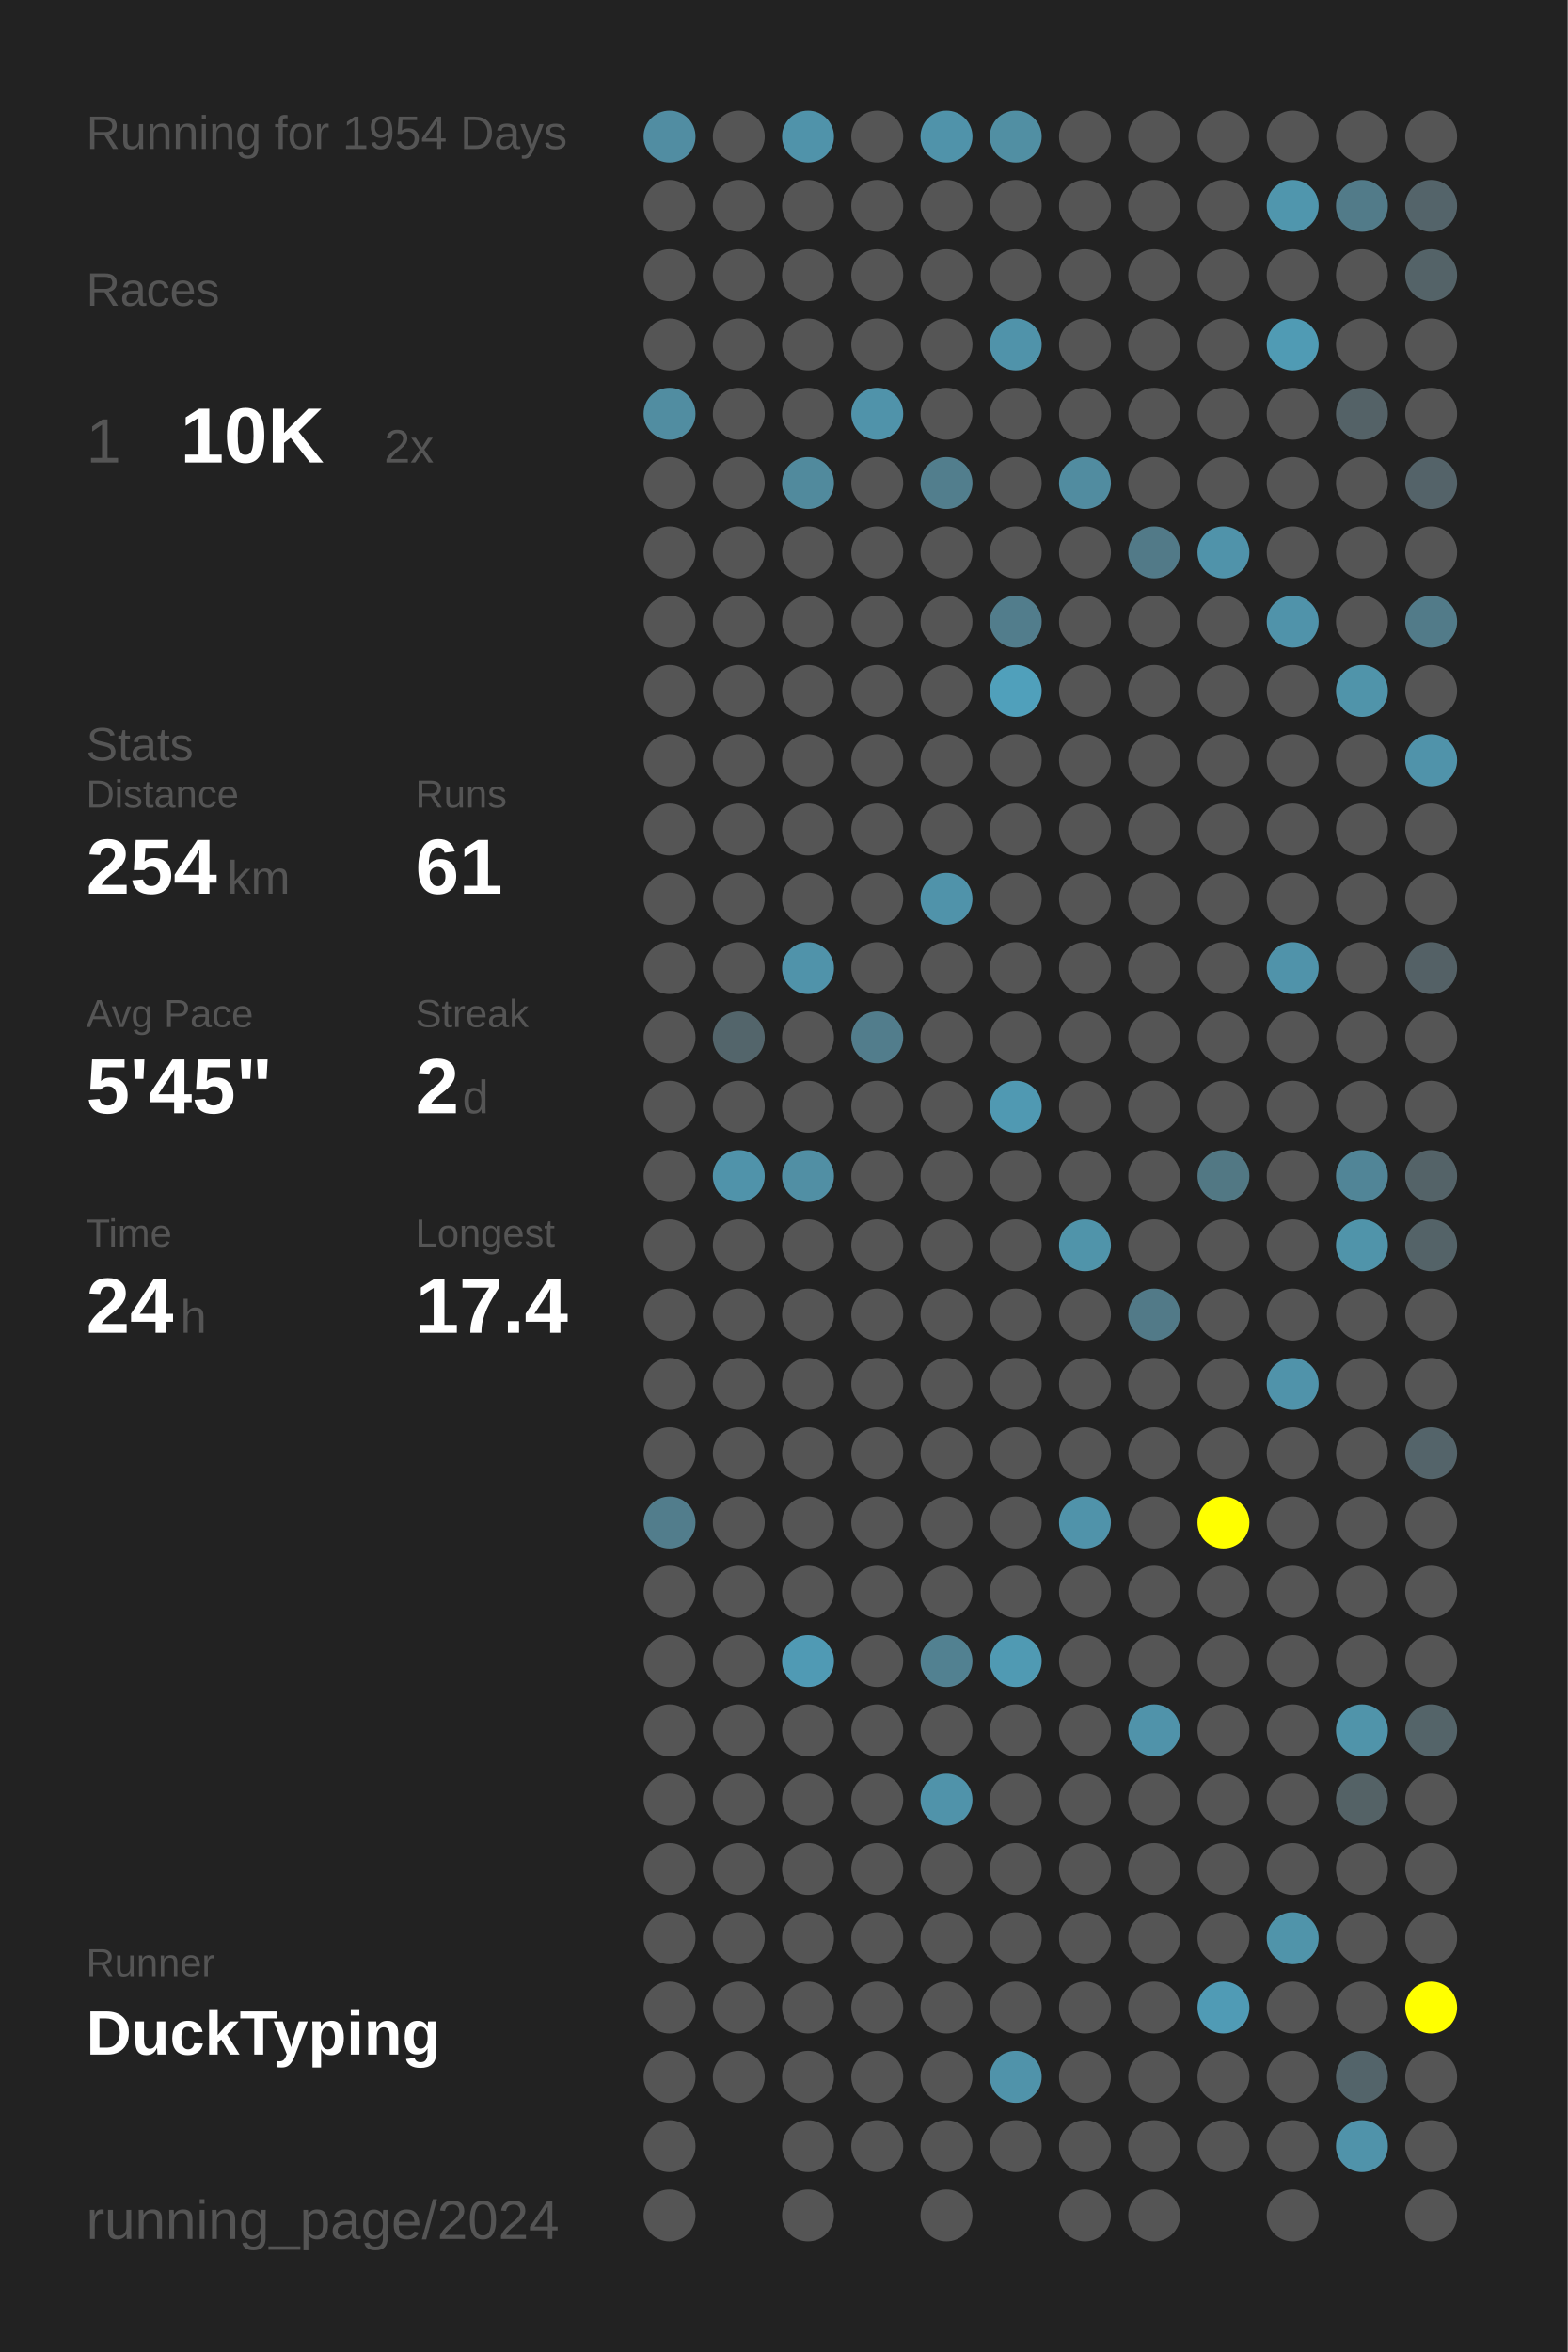
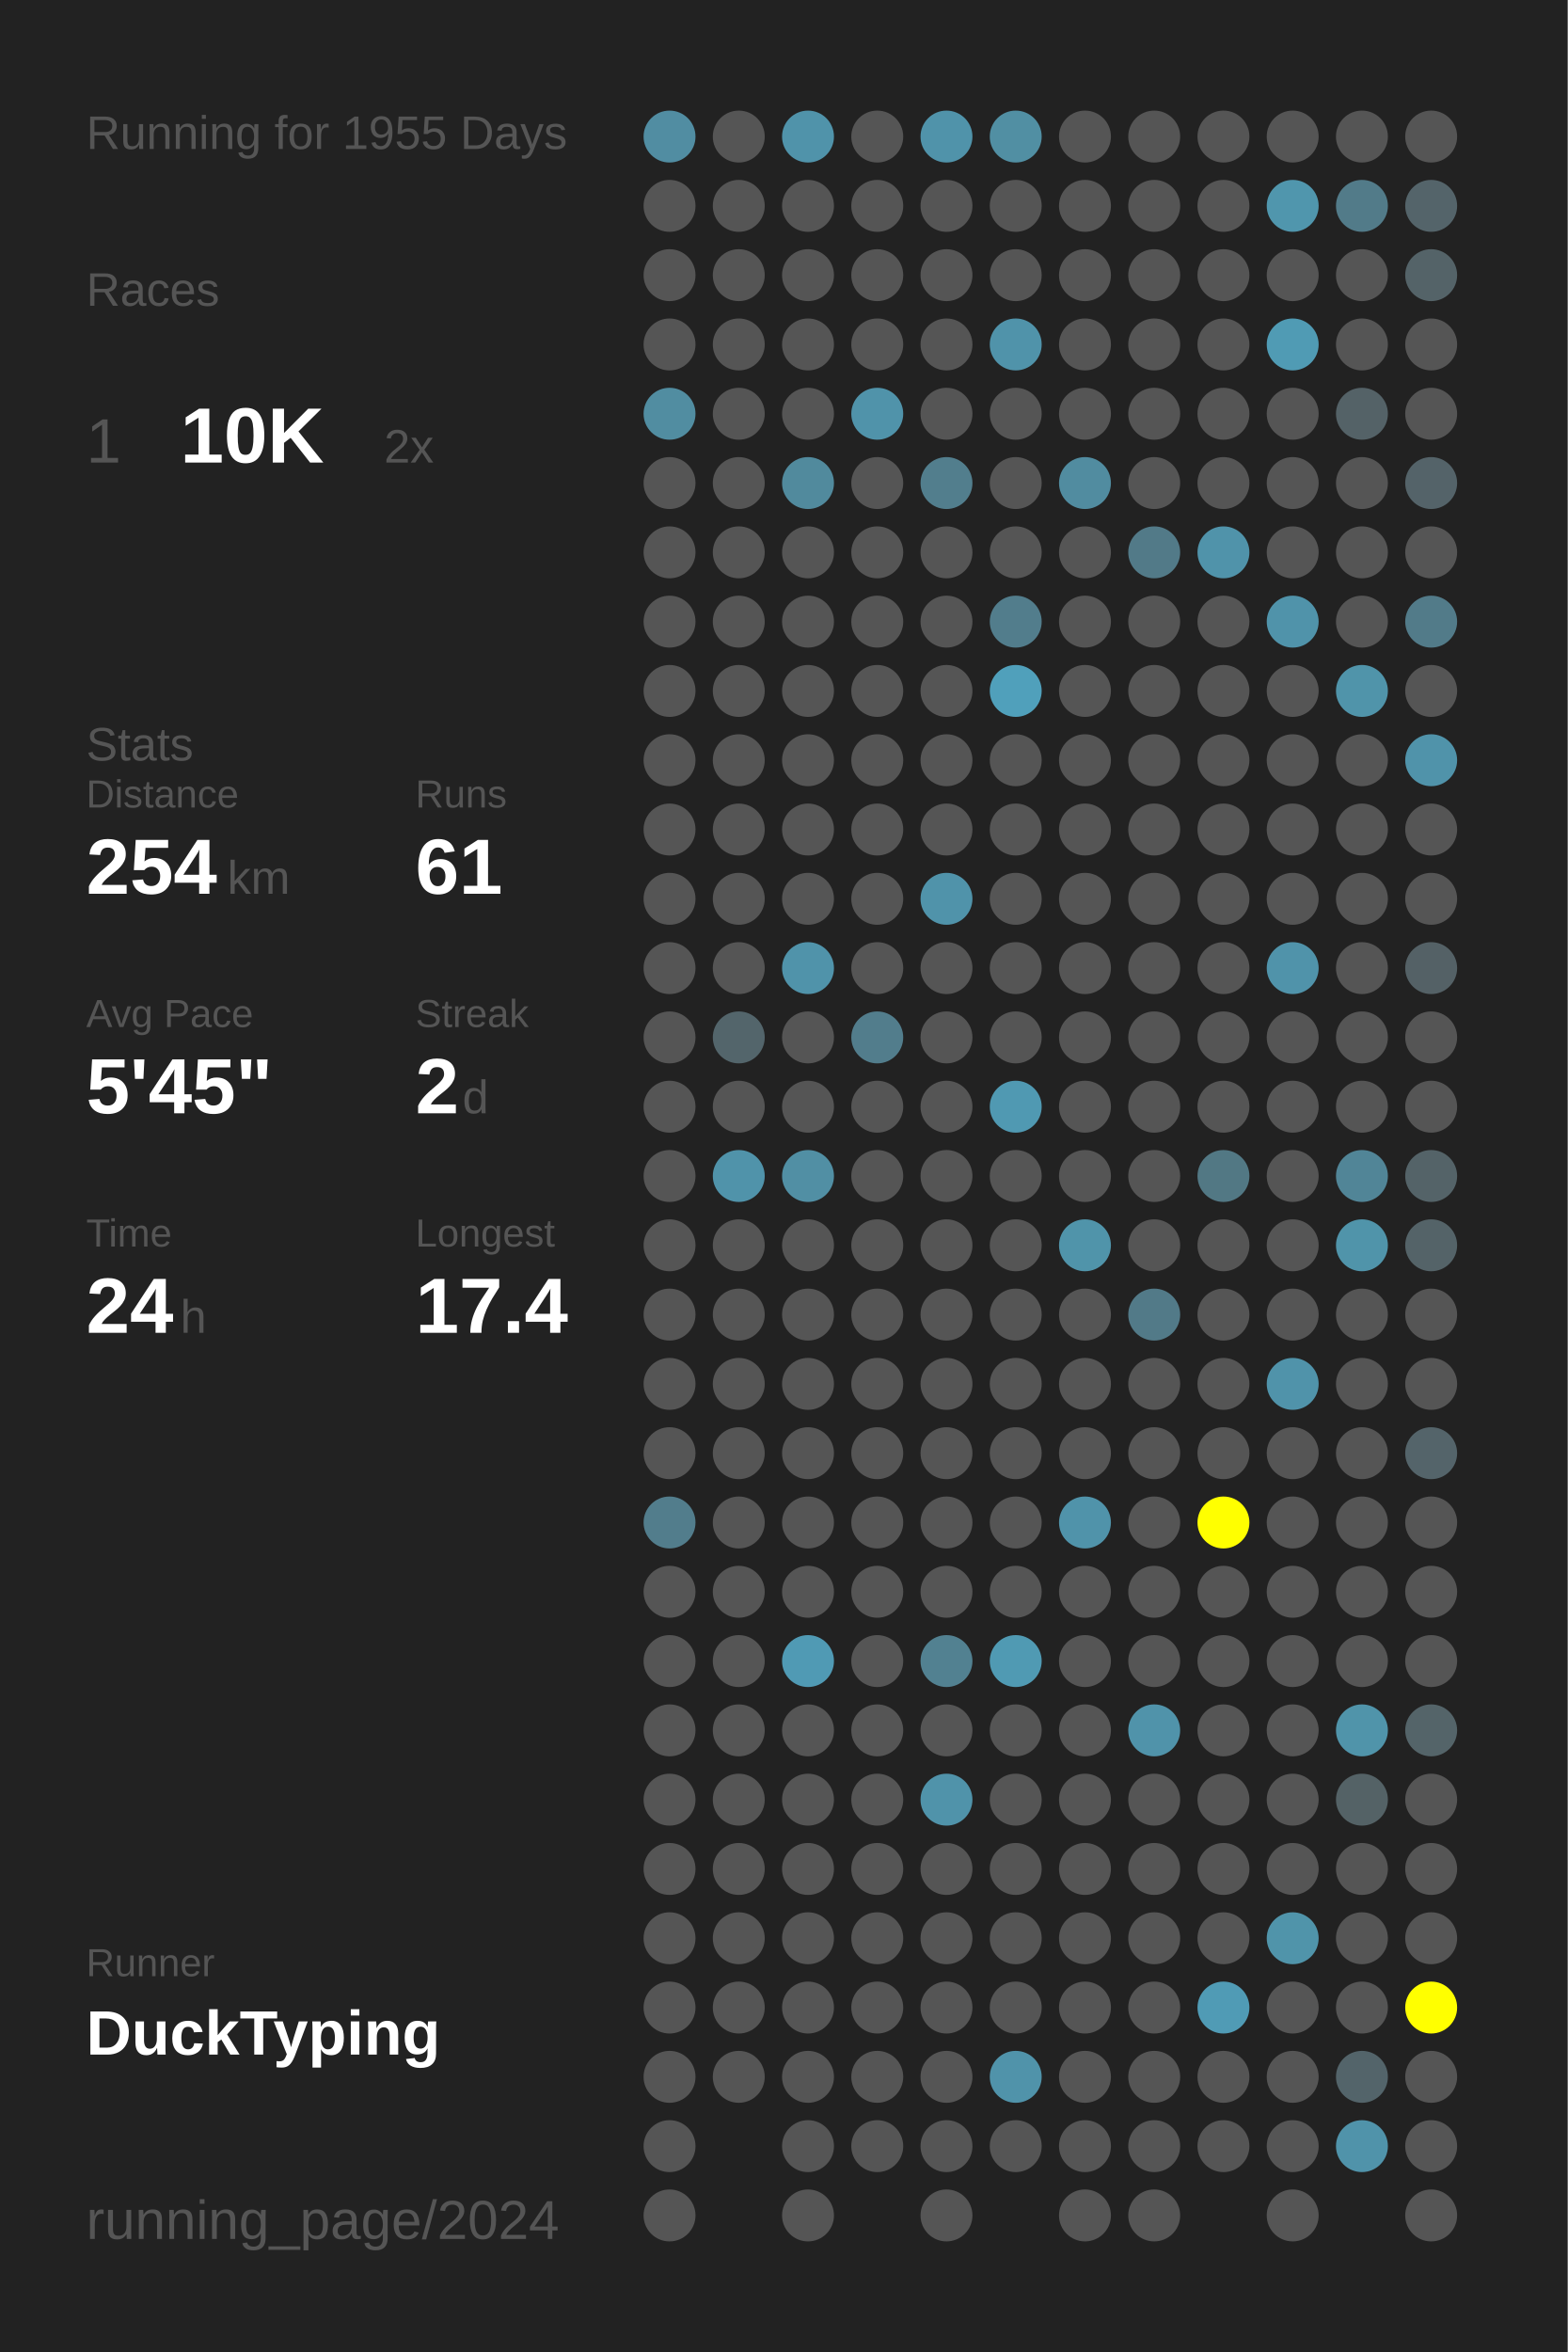
<svg xmlns="http://www.w3.org/2000/svg" baseProfile="full" height="300mm" version="1.1" viewBox="0,0,200,300" width="200mm">
  <defs />
  <rect fill="#222222" height="300" width="200" x="0" y="0" />
-   <text fill="#555555" style="font-size:6px; font-family:Arial;" x="11" y="19">Running for 1954 Days</text>
+   <text fill="#555555" style="font-size:6px; font-family:Arial;" x="11" y="19">Running for 1955 Days</text>
  <text fill="#555555" style="font-size:6px; font-family:Arial;" x="11" y="39">Races</text>
  <text fill="#555555" style="font-size:8px; font-family:Arial;" x="11" y="59">1</text>
  <text fill="#FFFFFF" style="font-size:10px; font-family:Arial; font-weight:bold;" x="23" y="59">10K</text>
  <text fill="#555555" style="font-size:6px; font-family:Arial;" x="49" y="59">2x</text>
  <text fill="#555555" style="font-size:6px; font-family:Arial;" x="11" y="97">Stats</text>
  <text fill="#555555" style="font-size:5px; font-family:Arial;" x="11" y="103">Distance</text>
  <text fill="#FFFFFF" style="font-size:10px; font-family:Arial; font-weight:bold;" x="11" y="114">254</text>
  <text fill="#555555" style="font-size:6px; font-family:Arial;" x="29" y="114">km</text>
  <text fill="#555555" style="font-size:5px; font-family:Arial;" x="53" y="103">Runs</text>
  <text fill="#FFFFFF" style="font-size:10px; font-family:Arial; font-weight:bold;" x="53" y="114">61</text>
  <text fill="#555555" style="font-size:5px; font-family:Arial;" x="11" y="131">Avg Pace</text>
  <text fill="#FFFFFF" style="font-size:10px; font-family:Arial; font-weight:bold;" x="11" y="142">5'45"</text>
  <text fill="#555555" style="font-size:5px; font-family:Arial;" x="53" y="131">Streak</text>
  <text fill="#FFFFFF" style="font-size:10px; font-family:Arial; font-weight:bold;" x="53" y="142">2</text>
  <text fill="#555555" style="font-size:6px; font-family:Arial;" x="59" y="142">d</text>
  <text fill="#555555" style="font-size:5px; font-family:Arial;" x="11" y="159">Time</text>
  <text fill="#FFFFFF" style="font-size:10px; font-family:Arial; font-weight:bold;" x="11" y="170">24</text>
  <text fill="#555555" style="font-size:6px; font-family:Arial;" x="23" y="170">h</text>
  <text fill="#555555" style="font-size:5px; font-family:Arial;" x="53" y="159">Longest</text>
  <text fill="#FFFFFF" style="font-size:10px; font-family:Arial; font-weight:bold;" x="53" y="170">17.4</text>
  <text fill="#555555" style="font-size:5px; font-family:Arial;" x="11" y="252.065">Runner</text>
  <text fill="#FFFFFF" style="font-size:8px; font-family:Arial; font-weight:bold;" x="11" y="262.065">DuckTyping</text>
  <text fill="#555555" style="font-size:7px; font-family:Arial;" x="11" y="285.581">running_page/2024</text>
  <circle cx="85.417" cy="17.419" fill="#518da2" r="3.312" />
  <circle cx="85.417" cy="26.258" fill="#555555" r="3.312" />
  <circle cx="85.417" cy="35.097" fill="#555555" r="3.312" />
  <circle cx="85.417" cy="43.935" fill="#555555" r="3.312" />
  <circle cx="85.417" cy="52.774" fill="#518da1" r="3.312" />
  <circle cx="85.417" cy="61.613" fill="#555555" r="3.312" />
  <circle cx="85.417" cy="70.452" fill="#555555" r="3.312" />
  <circle cx="85.417" cy="79.29" fill="#555555" r="3.312" />
  <circle cx="85.417" cy="88.129" fill="#555555" r="3.312" />
  <circle cx="85.417" cy="96.968" fill="#555555" r="3.312" />
  <circle cx="85.417" cy="105.806" fill="#555555" r="3.312" />
  <circle cx="85.417" cy="114.645" fill="#555555" r="3.312" />
  <circle cx="85.417" cy="123.484" fill="#555555" r="3.312" />
  <circle cx="85.417" cy="132.323" fill="#555555" r="3.312" />
  <circle cx="85.417" cy="141.161" fill="#555555" r="3.312" />
  <circle cx="85.417" cy="150" fill="#555555" r="3.312" />
  <circle cx="85.417" cy="158.839" fill="#555555" r="3.312" />
  <circle cx="85.417" cy="167.677" fill="#555555" r="3.312" />
  <circle cx="85.417" cy="176.516" fill="#555555" r="3.312" />
  <circle cx="85.417" cy="185.355" fill="#555555" r="3.312" />
  <circle cx="85.417" cy="194.194" fill="#527d8c" r="3.312" />
  <circle cx="85.417" cy="203.032" fill="#555555" r="3.312" />
  <circle cx="85.417" cy="211.871" fill="#555555" r="3.312" />
  <circle cx="85.417" cy="220.71" fill="#555555" r="3.312" />
  <circle cx="85.417" cy="229.548" fill="#555555" r="3.312" />
  <circle cx="85.417" cy="238.387" fill="#555555" r="3.312" />
  <circle cx="85.417" cy="247.226" fill="#555555" r="3.312" />
  <circle cx="85.417" cy="256.065" fill="#555555" r="3.312" />
  <circle cx="85.417" cy="264.903" fill="#555555" r="3.312" />
  <circle cx="85.417" cy="273.742" fill="#555555" r="3.312" />
  <circle cx="85.417" cy="282.581" fill="#555555" r="3.312" />
  <circle cx="94.25" cy="17.419" fill="#555555" r="3.312" />
  <circle cx="94.25" cy="26.258" fill="#555555" r="3.312" />
  <circle cx="94.25" cy="35.097" fill="#555555" r="3.312" />
  <circle cx="94.25" cy="43.935" fill="#555555" r="3.312" />
  <circle cx="94.25" cy="52.774" fill="#555555" r="3.312" />
  <circle cx="94.25" cy="61.613" fill="#555555" r="3.312" />
  <circle cx="94.25" cy="70.452" fill="#555555" r="3.312" />
  <circle cx="94.25" cy="79.29" fill="#555555" r="3.312" />
  <circle cx="94.25" cy="88.129" fill="#555555" r="3.312" />
  <circle cx="94.25" cy="96.968" fill="#555555" r="3.312" />
  <circle cx="94.25" cy="105.806" fill="#555555" r="3.312" />
  <circle cx="94.25" cy="114.645" fill="#555555" r="3.312" />
  <circle cx="94.25" cy="123.484" fill="#555555" r="3.312" />
  <circle cx="94.25" cy="132.323" fill="#53656b" r="3.312" />
  <circle cx="94.25" cy="141.161" fill="#555555" r="3.312" />
  <circle cx="94.25" cy="150" fill="#5093aa" r="3.312" />
  <circle cx="94.25" cy="158.839" fill="#555555" r="3.312" />
  <circle cx="94.25" cy="167.677" fill="#555555" r="3.312" />
  <circle cx="94.25" cy="176.516" fill="#555555" r="3.312" />
  <circle cx="94.25" cy="185.355" fill="#555555" r="3.312" />
  <circle cx="94.25" cy="194.194" fill="#555555" r="3.312" />
  <circle cx="94.25" cy="203.032" fill="#555555" r="3.312" />
  <circle cx="94.25" cy="211.871" fill="#555555" r="3.312" />
  <circle cx="94.25" cy="220.71" fill="#555555" r="3.312" />
  <circle cx="94.25" cy="229.548" fill="#555555" r="3.312" />
  <circle cx="94.25" cy="238.387" fill="#555555" r="3.312" />
  <circle cx="94.25" cy="247.226" fill="#555555" r="3.312" />
  <circle cx="94.25" cy="256.065" fill="#555555" r="3.312" />
  <circle cx="94.25" cy="264.903" fill="#555555" r="3.312" />
  <circle cx="103.083" cy="17.419" fill="#5093aa" r="3.312" />
  <circle cx="103.083" cy="26.258" fill="#555555" r="3.312" />
  <circle cx="103.083" cy="35.097" fill="#555555" r="3.312" />
  <circle cx="103.083" cy="43.935" fill="#555555" r="3.312" />
  <circle cx="103.083" cy="52.774" fill="#555555" r="3.312" />
  <circle cx="103.083" cy="61.613" fill="#518a9d" r="3.312" />
  <circle cx="103.083" cy="70.452" fill="#555555" r="3.312" />
  <circle cx="103.083" cy="79.29" fill="#555555" r="3.312" />
  <circle cx="103.083" cy="88.129" fill="#555555" r="3.312" />
  <circle cx="103.083" cy="96.968" fill="#555555" r="3.312" />
  <circle cx="103.083" cy="105.806" fill="#555555" r="3.312" />
  <circle cx="103.083" cy="114.645" fill="#555555" r="3.312" />
  <circle cx="103.083" cy="123.484" fill="#5093aa" r="3.312" />
  <circle cx="103.083" cy="132.323" fill="#555555" r="3.312" />
  <circle cx="103.083" cy="141.161" fill="#555555" r="3.312" />
  <circle cx="103.083" cy="150" fill="#518fa4" r="3.312" />
  <circle cx="103.083" cy="158.839" fill="#555555" r="3.312" />
  <circle cx="103.083" cy="167.677" fill="#555555" r="3.312" />
  <circle cx="103.083" cy="176.516" fill="#555555" r="3.312" />
  <circle cx="103.083" cy="185.355" fill="#555555" r="3.312" />
  <circle cx="103.083" cy="194.194" fill="#555555" r="3.312" />
  <circle cx="103.083" cy="203.032" fill="#555555" r="3.312" />
  <circle cx="103.083" cy="211.871" fill="#509ab4" r="3.312" />
  <circle cx="103.083" cy="220.71" fill="#555555" r="3.312" />
  <circle cx="103.083" cy="229.548" fill="#555555" r="3.312" />
  <circle cx="103.083" cy="238.387" fill="#555555" r="3.312" />
  <circle cx="103.083" cy="247.226" fill="#555555" r="3.312" />
  <circle cx="103.083" cy="256.065" fill="#555555" r="3.312" />
  <circle cx="103.083" cy="264.903" fill="#555555" r="3.312" />
  <circle cx="103.083" cy="273.742" fill="#555555" r="3.312" />
  <circle cx="103.083" cy="282.581" fill="#555555" r="3.312" />
  <circle cx="111.917" cy="17.419" fill="#555555" r="3.312" />
  <circle cx="111.917" cy="26.258" fill="#555555" r="3.312" />
  <circle cx="111.917" cy="35.097" fill="#555555" r="3.312" />
  <circle cx="111.917" cy="43.935" fill="#555555" r="3.312" />
  <circle cx="111.917" cy="52.774" fill="#5093aa" r="3.312" />
  <circle cx="111.917" cy="61.613" fill="#555555" r="3.312" />
  <circle cx="111.917" cy="70.452" fill="#555555" r="3.312" />
  <circle cx="111.917" cy="79.29" fill="#555555" r="3.312" />
  <circle cx="111.917" cy="88.129" fill="#555555" r="3.312" />
  <circle cx="111.917" cy="96.968" fill="#555555" r="3.312" />
  <circle cx="111.917" cy="105.806" fill="#555555" r="3.312" />
  <circle cx="111.917" cy="114.645" fill="#555555" r="3.312" />
  <circle cx="111.917" cy="123.484" fill="#555555" r="3.312" />
  <circle cx="111.917" cy="132.323" fill="#527d8c" r="3.312" />
  <circle cx="111.917" cy="141.161" fill="#555555" r="3.312" />
  <circle cx="111.917" cy="150" fill="#555555" r="3.312" />
  <circle cx="111.917" cy="158.839" fill="#555555" r="3.312" />
  <circle cx="111.917" cy="167.677" fill="#555555" r="3.312" />
  <circle cx="111.917" cy="176.516" fill="#555555" r="3.312" />
  <circle cx="111.917" cy="185.355" fill="#555555" r="3.312" />
  <circle cx="111.917" cy="194.194" fill="#555555" r="3.312" />
  <circle cx="111.917" cy="203.032" fill="#555555" r="3.312" />
  <circle cx="111.917" cy="211.871" fill="#555555" r="3.312" />
  <circle cx="111.917" cy="220.71" fill="#555555" r="3.312" />
  <circle cx="111.917" cy="229.548" fill="#555555" r="3.312" />
  <circle cx="111.917" cy="238.387" fill="#555555" r="3.312" />
  <circle cx="111.917" cy="247.226" fill="#555555" r="3.312" />
  <circle cx="111.917" cy="256.065" fill="#555555" r="3.312" />
  <circle cx="111.917" cy="264.903" fill="#555555" r="3.312" />
  <circle cx="111.917" cy="273.742" fill="#555555" r="3.312" />
  <circle cx="120.75" cy="17.419" fill="#5093aa" r="3.312" />
  <circle cx="120.75" cy="26.258" fill="#555555" r="3.312" />
  <circle cx="120.75" cy="35.097" fill="#555555" r="3.312" />
  <circle cx="120.75" cy="43.935" fill="#555555" r="3.312" />
  <circle cx="120.75" cy="52.774" fill="#555555" r="3.312" />
  <circle cx="120.75" cy="61.613" fill="#527e8d" r="3.312" />
  <circle cx="120.75" cy="70.452" fill="#555555" r="3.312" />
  <circle cx="120.75" cy="79.29" fill="#555555" r="3.312" />
  <circle cx="120.75" cy="88.129" fill="#555555" r="3.312" />
  <circle cx="120.75" cy="96.968" fill="#555555" r="3.312" />
  <circle cx="120.75" cy="105.806" fill="#555555" r="3.312" />
  <circle cx="120.75" cy="114.645" fill="#5093aa" r="3.312" />
  <circle cx="120.75" cy="123.484" fill="#555555" r="3.312" />
  <circle cx="120.75" cy="132.323" fill="#555555" r="3.312" />
  <circle cx="120.75" cy="141.161" fill="#555555" r="3.312" />
  <circle cx="120.75" cy="150" fill="#555555" r="3.312" />
  <circle cx="120.75" cy="158.839" fill="#555555" r="3.312" />
  <circle cx="120.75" cy="167.677" fill="#555555" r="3.312" />
  <circle cx="120.75" cy="176.516" fill="#555555" r="3.312" />
  <circle cx="120.75" cy="185.355" fill="#555555" r="3.312" />
  <circle cx="120.75" cy="194.194" fill="#555555" r="3.312" />
  <circle cx="120.75" cy="203.032" fill="#555555" r="3.312" />
  <circle cx="120.75" cy="211.871" fill="#528191" r="3.312" />
  <circle cx="120.75" cy="220.71" fill="#555555" r="3.312" />
  <circle cx="120.75" cy="229.548" fill="#5093aa" r="3.312" />
  <circle cx="120.75" cy="238.387" fill="#555555" r="3.312" />
  <circle cx="120.75" cy="247.226" fill="#555555" r="3.312" />
  <circle cx="120.75" cy="256.065" fill="#555555" r="3.312" />
  <circle cx="120.75" cy="264.903" fill="#555555" r="3.312" />
  <circle cx="120.75" cy="273.742" fill="#555555" r="3.312" />
  <circle cx="120.75" cy="282.581" fill="#555555" r="3.312" />
  <circle cx="129.583" cy="17.419" fill="#518fa3" r="3.312" />
  <circle cx="129.583" cy="26.258" fill="#555555" r="3.312" />
  <circle cx="129.583" cy="35.097" fill="#555555" r="3.312" />
  <circle cx="129.583" cy="43.935" fill="#5093aa" r="3.312" />
  <circle cx="129.583" cy="52.774" fill="#555555" r="3.312" />
  <circle cx="129.583" cy="61.613" fill="#555555" r="3.312" />
  <circle cx="129.583" cy="70.452" fill="#555555" r="3.312" />
  <circle cx="129.583" cy="79.29" fill="#527d8c" r="3.312" />
  <circle cx="129.583" cy="88.129" fill="#50a0bb" r="3.312" />
  <circle cx="129.583" cy="96.968" fill="#555555" r="3.312" />
  <circle cx="129.583" cy="105.806" fill="#555555" r="3.312" />
  <circle cx="129.583" cy="114.645" fill="#555555" r="3.312" />
  <circle cx="129.583" cy="123.484" fill="#555555" r="3.312" />
  <circle cx="129.583" cy="132.323" fill="#555555" r="3.312" />
  <circle cx="129.583" cy="141.161" fill="#5099b2" r="3.312" />
  <circle cx="129.583" cy="150" fill="#555555" r="3.312" />
  <circle cx="129.583" cy="158.839" fill="#555555" r="3.312" />
  <circle cx="129.583" cy="167.677" fill="#555555" r="3.312" />
  <circle cx="129.583" cy="176.516" fill="#555555" r="3.312" />
  <circle cx="129.583" cy="185.355" fill="#555555" r="3.312" />
  <circle cx="129.583" cy="194.194" fill="#555555" r="3.312" />
  <circle cx="129.583" cy="203.032" fill="#555555" r="3.312" />
  <circle cx="129.583" cy="211.871" fill="#509ab3" r="3.312" />
  <circle cx="129.583" cy="220.71" fill="#555555" r="3.312" />
  <circle cx="129.583" cy="229.548" fill="#555555" r="3.312" />
  <circle cx="129.583" cy="238.387" fill="#555555" r="3.312" />
  <circle cx="129.583" cy="247.226" fill="#555555" r="3.312" />
  <circle cx="129.583" cy="256.065" fill="#555555" r="3.312" />
  <circle cx="129.583" cy="264.903" fill="#5093aa" r="3.312" />
  <circle cx="129.583" cy="273.742" fill="#555555" r="3.312" />
  <circle cx="138.417" cy="17.419" fill="#555555" r="3.312" />
  <circle cx="138.417" cy="26.258" fill="#555555" r="3.312" />
  <circle cx="138.417" cy="35.097" fill="#555555" r="3.312" />
  <circle cx="138.417" cy="43.935" fill="#555555" r="3.312" />
  <circle cx="138.417" cy="52.774" fill="#555555" r="3.312" />
  <circle cx="138.417" cy="61.613" fill="#518ca0" r="3.312" />
  <circle cx="138.417" cy="70.452" fill="#555555" r="3.312" />
  <circle cx="138.417" cy="79.29" fill="#555555" r="3.312" />
  <circle cx="138.417" cy="88.129" fill="#555555" r="3.312" />
  <circle cx="138.417" cy="96.968" fill="#555555" r="3.312" />
  <circle cx="138.417" cy="105.806" fill="#555555" r="3.312" />
  <circle cx="138.417" cy="114.645" fill="#555555" r="3.312" />
  <circle cx="138.417" cy="123.484" fill="#555555" r="3.312" />
  <circle cx="138.417" cy="132.323" fill="#555555" r="3.312" />
  <circle cx="138.417" cy="141.161" fill="#555555" r="3.312" />
  <circle cx="138.417" cy="150" fill="#555555" r="3.312" />
  <circle cx="138.417" cy="158.839" fill="#5094aa" r="3.312" />
  <circle cx="138.417" cy="167.677" fill="#555555" r="3.312" />
  <circle cx="138.417" cy="176.516" fill="#555555" r="3.312" />
  <circle cx="138.417" cy="185.355" fill="#555555" r="3.312" />
  <circle cx="138.417" cy="194.194" fill="#5093aa" r="3.312" />
  <circle cx="138.417" cy="203.032" fill="#555555" r="3.312" />
  <circle cx="138.417" cy="211.871" fill="#555555" r="3.312" />
  <circle cx="138.417" cy="220.71" fill="#555555" r="3.312" />
  <circle cx="138.417" cy="229.548" fill="#555555" r="3.312" />
  <circle cx="138.417" cy="238.387" fill="#555555" r="3.312" />
  <circle cx="138.417" cy="247.226" fill="#555555" r="3.312" />
  <circle cx="138.417" cy="256.065" fill="#555555" r="3.312" />
  <circle cx="138.417" cy="264.903" fill="#555555" r="3.312" />
  <circle cx="138.417" cy="273.742" fill="#555555" r="3.312" />
  <circle cx="138.417" cy="282.581" fill="#555555" r="3.312" />
  <circle cx="147.25" cy="17.419" fill="#555555" r="3.312" />
  <circle cx="147.25" cy="26.258" fill="#555555" r="3.312" />
  <circle cx="147.25" cy="35.097" fill="#555555" r="3.312" />
  <circle cx="147.25" cy="43.935" fill="#555555" r="3.312" />
  <circle cx="147.25" cy="52.774" fill="#555555" r="3.312" />
  <circle cx="147.25" cy="61.613" fill="#555555" r="3.312" />
  <circle cx="147.25" cy="70.452" fill="#527a88" r="3.312" />
  <circle cx="147.25" cy="79.29" fill="#555555" r="3.312" />
  <circle cx="147.25" cy="88.129" fill="#555555" r="3.312" />
  <circle cx="147.25" cy="96.968" fill="#555555" r="3.312" />
  <circle cx="147.25" cy="105.806" fill="#555555" r="3.312" />
  <circle cx="147.25" cy="114.645" fill="#555555" r="3.312" />
  <circle cx="147.25" cy="123.484" fill="#555555" r="3.312" />
  <circle cx="147.25" cy="132.323" fill="#555555" r="3.312" />
  <circle cx="147.25" cy="141.161" fill="#555555" r="3.312" />
  <circle cx="147.25" cy="150" fill="#555555" r="3.312" />
  <circle cx="147.25" cy="158.839" fill="#555555" r="3.312" />
  <circle cx="147.25" cy="167.677" fill="#527a88" r="3.312" />
  <circle cx="147.25" cy="176.516" fill="#555555" r="3.312" />
  <circle cx="147.25" cy="185.355" fill="#555555" r="3.312" />
  <circle cx="147.25" cy="194.194" fill="#555555" r="3.312" />
  <circle cx="147.25" cy="203.032" fill="#555555" r="3.312" />
  <circle cx="147.25" cy="211.871" fill="#555555" r="3.312" />
  <circle cx="147.25" cy="220.71" fill="#5093aa" r="3.312" />
  <circle cx="147.25" cy="229.548" fill="#555555" r="3.312" />
  <circle cx="147.25" cy="238.387" fill="#555555" r="3.312" />
  <circle cx="147.25" cy="247.226" fill="#555555" r="3.312" />
  <circle cx="147.25" cy="256.065" fill="#555555" r="3.312" />
  <circle cx="147.25" cy="264.903" fill="#555555" r="3.312" />
  <circle cx="147.25" cy="273.742" fill="#555555" r="3.312" />
  <circle cx="147.25" cy="282.581" fill="#555555" r="3.312" />
  <circle cx="156.083" cy="17.419" fill="#555555" r="3.312" />
  <circle cx="156.083" cy="26.258" fill="#555555" r="3.312" />
  <circle cx="156.083" cy="35.097" fill="#555555" r="3.312" />
  <circle cx="156.083" cy="43.935" fill="#555555" r="3.312" />
  <circle cx="156.083" cy="52.774" fill="#555555" r="3.312" />
  <circle cx="156.083" cy="61.613" fill="#555555" r="3.312" />
  <circle cx="156.083" cy="70.452" fill="#5093aa" r="3.312" />
  <circle cx="156.083" cy="79.29" fill="#555555" r="3.312" />
  <circle cx="156.083" cy="88.129" fill="#555555" r="3.312" />
  <circle cx="156.083" cy="96.968" fill="#555555" r="3.312" />
  <circle cx="156.083" cy="105.806" fill="#555555" r="3.312" />
  <circle cx="156.083" cy="114.645" fill="#555555" r="3.312" />
  <circle cx="156.083" cy="123.484" fill="#555555" r="3.312" />
  <circle cx="156.083" cy="132.323" fill="#555555" r="3.312" />
  <circle cx="156.083" cy="141.161" fill="#555555" r="3.312" />
  <circle cx="156.083" cy="150" fill="#527884" r="3.312" />
  <circle cx="156.083" cy="158.839" fill="#555555" r="3.312" />
  <circle cx="156.083" cy="167.677" fill="#555555" r="3.312" />
  <circle cx="156.083" cy="176.516" fill="#555555" r="3.312" />
  <circle cx="156.083" cy="185.355" fill="#555555" r="3.312" />
  <circle cx="156.083" cy="194.194" fill="#FFFF00" r="3.312" />
  <circle cx="156.083" cy="203.032" fill="#555555" r="3.312" />
  <circle cx="156.083" cy="211.871" fill="#555555" r="3.312" />
  <circle cx="156.083" cy="220.71" fill="#555555" r="3.312" />
  <circle cx="156.083" cy="229.548" fill="#555555" r="3.312" />
  <circle cx="156.083" cy="238.387" fill="#555555" r="3.312" />
  <circle cx="156.083" cy="247.226" fill="#555555" r="3.312" />
  <circle cx="156.083" cy="256.065" fill="#509bb5" r="3.312" />
  <circle cx="156.083" cy="264.903" fill="#555555" r="3.312" />
  <circle cx="156.083" cy="273.742" fill="#555555" r="3.312" />
  <circle cx="164.917" cy="17.419" fill="#555555" r="3.312" />
  <circle cx="164.917" cy="26.258" fill="#5096ad" r="3.312" />
  <circle cx="164.917" cy="35.097" fill="#555555" r="3.312" />
  <circle cx="164.917" cy="43.935" fill="#509bb4" r="3.312" />
  <circle cx="164.917" cy="52.774" fill="#555555" r="3.312" />
  <circle cx="164.917" cy="61.613" fill="#555555" r="3.312" />
  <circle cx="164.917" cy="70.452" fill="#555555" r="3.312" />
  <circle cx="164.917" cy="79.29" fill="#5093aa" r="3.312" />
  <circle cx="164.917" cy="88.129" fill="#555555" r="3.312" />
  <circle cx="164.917" cy="96.968" fill="#555555" r="3.312" />
  <circle cx="164.917" cy="105.806" fill="#555555" r="3.312" />
  <circle cx="164.917" cy="114.645" fill="#555555" r="3.312" />
  <circle cx="164.917" cy="123.484" fill="#5093aa" r="3.312" />
  <circle cx="164.917" cy="132.323" fill="#555555" r="3.312" />
  <circle cx="164.917" cy="141.161" fill="#555555" r="3.312" />
  <circle cx="164.917" cy="150" fill="#555555" r="3.312" />
  <circle cx="164.917" cy="158.839" fill="#555555" r="3.312" />
  <circle cx="164.917" cy="167.677" fill="#555555" r="3.312" />
  <circle cx="164.917" cy="176.516" fill="#5093aa" r="3.312" />
  <circle cx="164.917" cy="185.355" fill="#555555" r="3.312" />
  <circle cx="164.917" cy="194.194" fill="#555555" r="3.312" />
  <circle cx="164.917" cy="203.032" fill="#555555" r="3.312" />
  <circle cx="164.917" cy="211.871" fill="#555555" r="3.312" />
  <circle cx="164.917" cy="220.71" fill="#555555" r="3.312" />
  <circle cx="164.917" cy="229.548" fill="#555555" r="3.312" />
  <circle cx="164.917" cy="238.387" fill="#555555" r="3.312" />
  <circle cx="164.917" cy="247.226" fill="#5094aa" r="3.312" />
  <circle cx="164.917" cy="256.065" fill="#555555" r="3.312" />
  <circle cx="164.917" cy="264.903" fill="#555555" r="3.312" />
  <circle cx="164.917" cy="273.742" fill="#555555" r="3.312" />
  <circle cx="164.917" cy="282.581" fill="#555555" r="3.312" />
  <circle cx="173.75" cy="17.419" fill="#555555" r="3.312" />
  <circle cx="173.75" cy="26.258" fill="#527b89" r="3.312" />
  <circle cx="173.75" cy="35.097" fill="#555555" r="3.312" />
  <circle cx="173.75" cy="43.935" fill="#555555" r="3.312" />
  <circle cx="173.75" cy="52.774" fill="#546267" r="3.312" />
  <circle cx="173.75" cy="61.613" fill="#555555" r="3.312" />
  <circle cx="173.75" cy="70.452" fill="#555555" r="3.312" />
  <circle cx="173.75" cy="79.29" fill="#555555" r="3.312" />
  <circle cx="173.75" cy="88.129" fill="#5094aa" r="3.312" />
  <circle cx="173.75" cy="96.968" fill="#555555" r="3.312" />
  <circle cx="173.75" cy="105.806" fill="#555555" r="3.312" />
  <circle cx="173.75" cy="114.645" fill="#555555" r="3.312" />
  <circle cx="173.75" cy="123.484" fill="#555555" r="3.312" />
  <circle cx="173.75" cy="132.323" fill="#555555" r="3.312" />
  <circle cx="173.75" cy="141.161" fill="#555555" r="3.312" />
  <circle cx="173.75" cy="150" fill="#518597" r="3.312" />
  <circle cx="173.75" cy="158.839" fill="#5094aa" r="3.312" />
  <circle cx="173.75" cy="167.677" fill="#555555" r="3.312" />
  <circle cx="173.75" cy="176.516" fill="#555555" r="3.312" />
  <circle cx="173.75" cy="185.355" fill="#555555" r="3.312" />
  <circle cx="173.75" cy="194.194" fill="#555555" r="3.312" />
  <circle cx="173.75" cy="203.032" fill="#555555" r="3.312" />
  <circle cx="173.75" cy="211.871" fill="#555555" r="3.312" />
  <circle cx="173.75" cy="220.71" fill="#5094aa" r="3.312" />
  <circle cx="173.75" cy="229.548" fill="#546266" r="3.312" />
  <circle cx="173.75" cy="238.387" fill="#555555" r="3.312" />
  <circle cx="173.75" cy="247.226" fill="#555555" r="3.312" />
  <circle cx="173.75" cy="256.065" fill="#555555" r="3.312" />
  <circle cx="173.75" cy="264.903" fill="#53646a" r="3.312" />
  <circle cx="173.75" cy="273.742" fill="#5093aa" r="3.312" />
  <circle cx="182.583" cy="17.419" fill="#555555" r="3.312" />
  <circle cx="182.583" cy="26.258" fill="#54646a" r="3.312" />
  <circle cx="182.583" cy="35.097" fill="#546368" r="3.312" />
  <circle cx="182.583" cy="43.935" fill="#555555" r="3.312" />
  <circle cx="182.583" cy="52.774" fill="#555555" r="3.312" />
  <circle cx="182.583" cy="61.613" fill="#546369" r="3.312" />
  <circle cx="182.583" cy="70.452" fill="#555555" r="3.312" />
  <circle cx="182.583" cy="79.29" fill="#527b89" r="3.312" />
  <circle cx="182.583" cy="88.129" fill="#555555" r="3.312" />
  <circle cx="182.583" cy="96.968" fill="#5093aa" r="3.312" />
  <circle cx="182.583" cy="105.806" fill="#555555" r="3.312" />
  <circle cx="182.583" cy="114.645" fill="#555555" r="3.312" />
  <circle cx="182.583" cy="123.484" fill="#546166" r="3.312" />
  <circle cx="182.583" cy="132.323" fill="#555555" r="3.312" />
  <circle cx="182.583" cy="141.161" fill="#555555" r="3.312" />
  <circle cx="182.583" cy="150" fill="#546368" r="3.312" />
  <circle cx="182.583" cy="158.839" fill="#546368" r="3.312" />
  <circle cx="182.583" cy="167.677" fill="#555555" r="3.312" />
  <circle cx="182.583" cy="176.516" fill="#555555" r="3.312" />
  <circle cx="182.583" cy="185.355" fill="#54646a" r="3.312" />
  <circle cx="182.583" cy="194.194" fill="#555555" r="3.312" />
  <circle cx="182.583" cy="203.032" fill="#555555" r="3.312" />
  <circle cx="182.583" cy="211.871" fill="#555555" r="3.312" />
  <circle cx="182.583" cy="220.71" fill="#546469" r="3.312" />
  <circle cx="182.583" cy="229.548" fill="#555555" r="3.312" />
  <circle cx="182.583" cy="238.387" fill="#555555" r="3.312" />
  <circle cx="182.583" cy="247.226" fill="#555555" r="3.312" />
  <circle cx="182.583" cy="256.065" fill="#FFFF00" r="3.312" />
  <circle cx="182.583" cy="264.903" fill="#555555" r="3.312" />
  <circle cx="182.583" cy="273.742" fill="#555555" r="3.312" />
  <circle cx="182.583" cy="282.581" fill="#555555" r="3.312" />
</svg>
